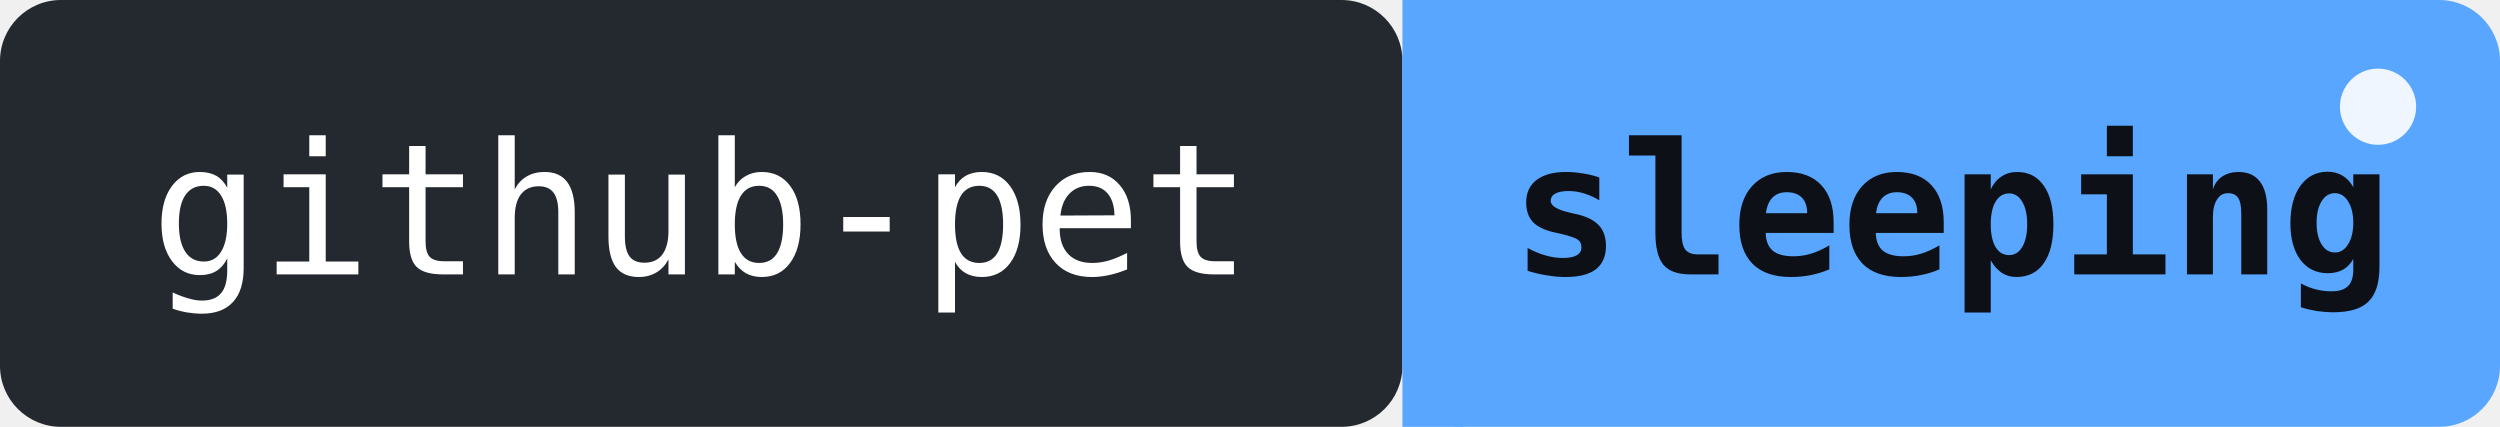
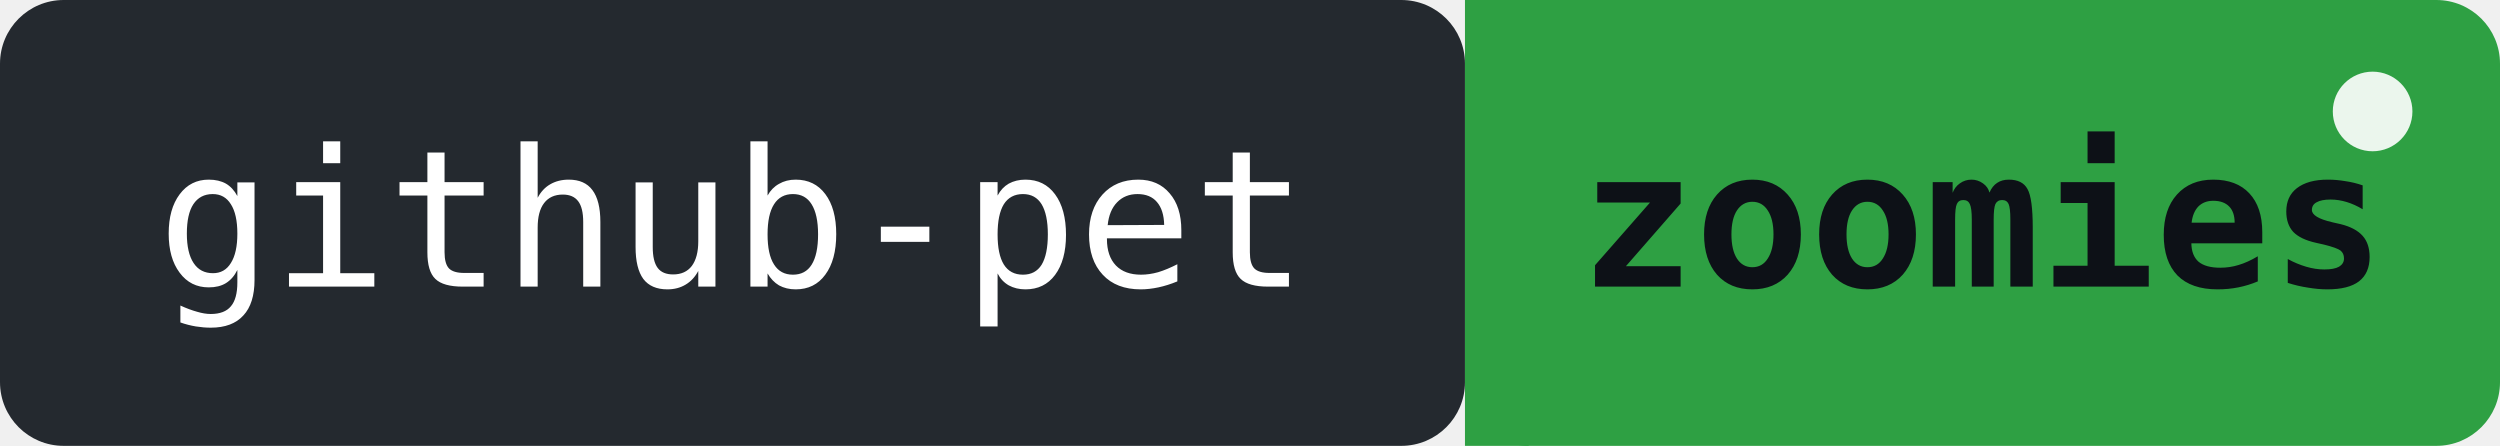
- <svg xmlns="http://www.w3.org/2000/svg" width="164" height="28" role="img" aria-label="github-pet: sleeping - it is 02:30 local time right now">
+ <svg xmlns="http://www.w3.org/2000/svg" width="157" height="28" role="img" aria-label="github-pet: zoomies!! 1 pr merged in the last 24h">
  <rect width="92" height="28" rx="4" fill="#24292f" />
-   <rect x="92" width="72" height="28" rx="4" fill="#58a6ff" />
-   <rect x="92" width="4" height="28" fill="#58a6ff" />
+   <rect x="92" width="65" height="28" rx="4" fill="#2ea043" />
+   <rect x="92" width="4" height="28" fill="#2ea043" />
  <text x="46" y="18" font-family="monospace" font-size="12" fill="#ffffff" text-anchor="middle">github-pet</text>
-   <text x="128" y="18" font-family="monospace" font-size="12" fill="#0d1117" text-anchor="middle" font-weight="bold">sleeping</text>
-   <circle cx="156" cy="7" r="2.5" fill="#ffffff" opacity="0.9">
+   <text x="124.5" y="18" font-family="monospace" font-size="12" fill="#0d1117" text-anchor="middle" font-weight="bold">zoomies</text>
+   <circle cx="149" cy="7" r="2.5" fill="#ffffff" opacity="0.9">
    <animate attributeName="opacity" values="0.9;0.2;0.9" dur="2s" repeatCount="indefinite" />
  </circle>
</svg>
